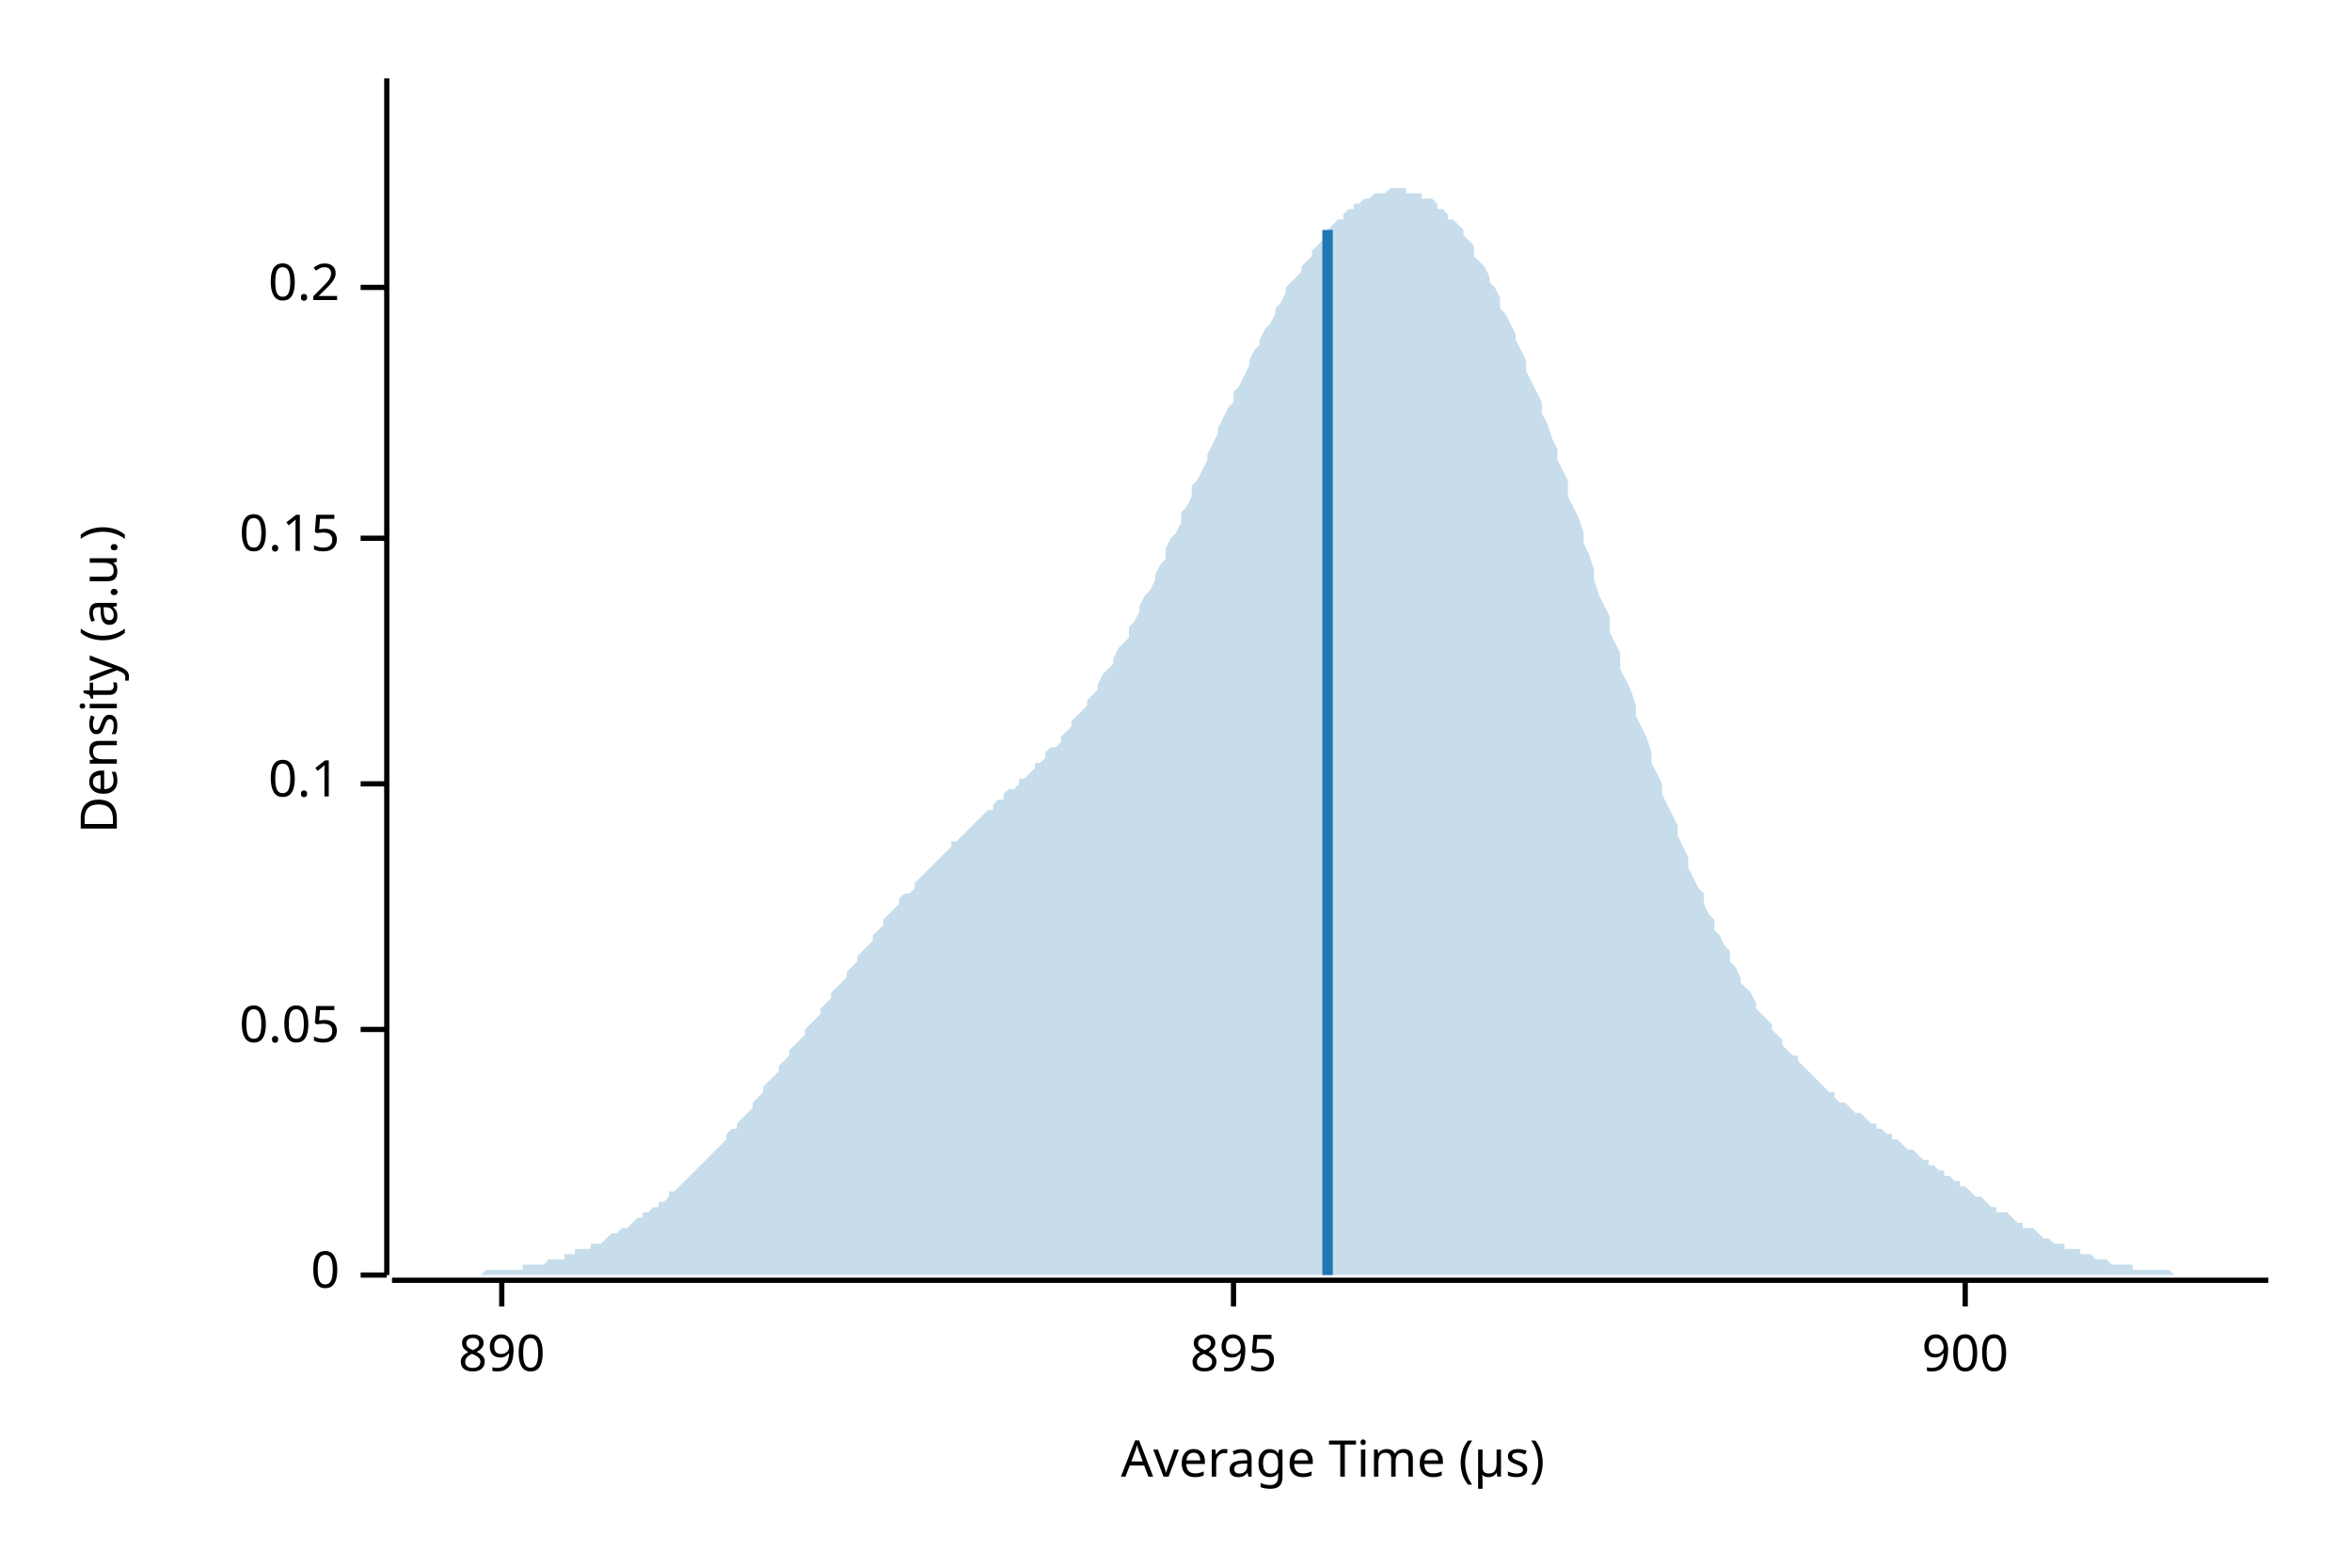
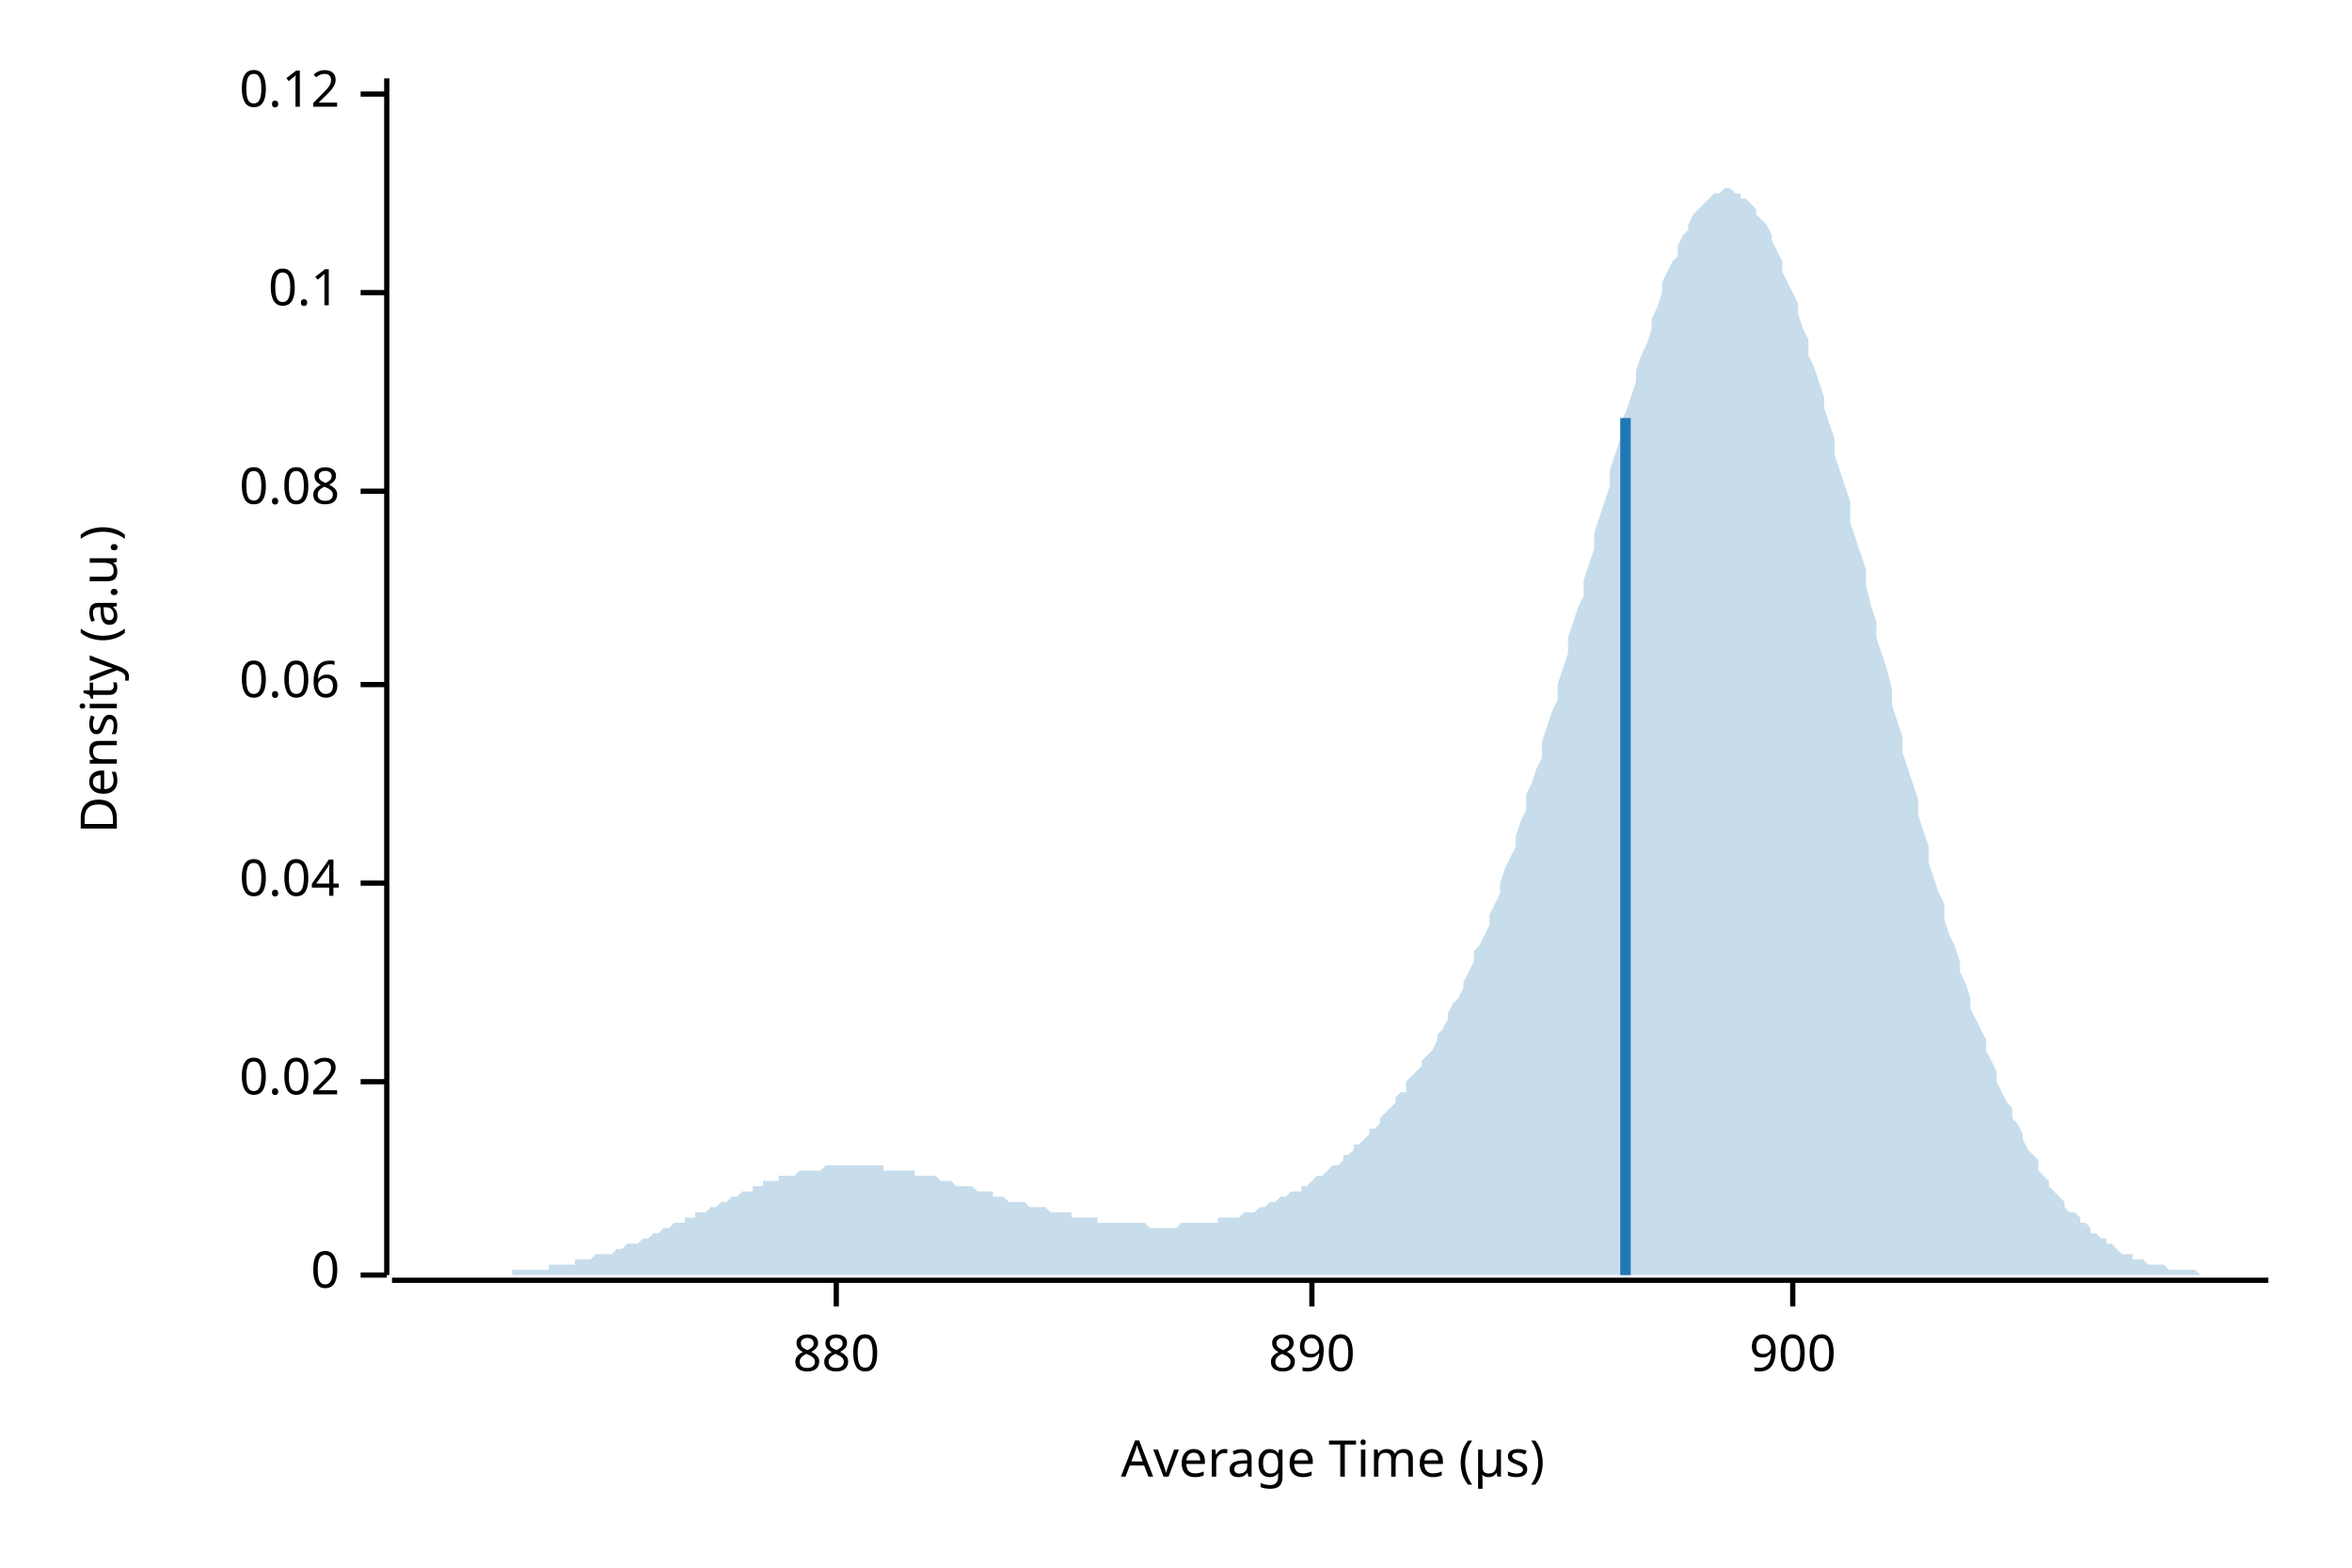
<svg xmlns="http://www.w3.org/2000/svg" width="450" height="300" viewBox="0 0 450 300">
  <text x="15" y="130" dy="0.76em" text-anchor="middle" font-family="sans-serif" font-size="9.677" opacity="1" fill="#000000" transform="rotate(270, 15, 130)">
Density (a.u.)
</text>
  <text x="255" y="285" dy="-0.5ex" text-anchor="middle" font-family="sans-serif" font-size="9.677" opacity="1" fill="#000000">
Average Time (µs)
</text>
  <polyline fill="none" opacity="1" stroke="#000000" stroke-width="1" points="74,15 74,244 " />
  <text x="65" y="244" dy="0.5ex" text-anchor="end" font-family="sans-serif" font-size="9.677" opacity="1" fill="#000000">
0
</text>
  <polyline fill="none" opacity="1" stroke="#000000" stroke-width="1" points="69,244 74,244 " />
-   <text x="65" y="197" dy="0.5ex" text-anchor="end" font-family="sans-serif" font-size="9.677" opacity="1" fill="#000000">
- 0.05
+   <text x="65" y="207" dy="0.5ex" text-anchor="end" font-family="sans-serif" font-size="9.677" opacity="1" fill="#000000">
+ 0.02
</text>
-   <polyline fill="none" opacity="1" stroke="#000000" stroke-width="1" points="69,197 74,197 " />
-   <text x="65" y="150" dy="0.5ex" text-anchor="end" font-family="sans-serif" font-size="9.677" opacity="1" fill="#000000">
+   <polyline fill="none" opacity="1" stroke="#000000" stroke-width="1" points="69,207 74,207 " />
+   <text x="65" y="169" dy="0.5ex" text-anchor="end" font-family="sans-serif" font-size="9.677" opacity="1" fill="#000000">
+ 0.04
+ </text>
+   <polyline fill="none" opacity="1" stroke="#000000" stroke-width="1" points="69,169 74,169 " />
+   <text x="65" y="131" dy="0.5ex" text-anchor="end" font-family="sans-serif" font-size="9.677" opacity="1" fill="#000000">
+ 0.06
+ </text>
+   <polyline fill="none" opacity="1" stroke="#000000" stroke-width="1" points="69,131 74,131 " />
+   <text x="65" y="94" dy="0.5ex" text-anchor="end" font-family="sans-serif" font-size="9.677" opacity="1" fill="#000000">
+ 0.08
+ </text>
+   <polyline fill="none" opacity="1" stroke="#000000" stroke-width="1" points="69,94 74,94 " />
+   <text x="65" y="56" dy="0.5ex" text-anchor="end" font-family="sans-serif" font-size="9.677" opacity="1" fill="#000000">
0.1
</text>
-   <polyline fill="none" opacity="1" stroke="#000000" stroke-width="1" points="69,150 74,150 " />
-   <text x="65" y="103" dy="0.5ex" text-anchor="end" font-family="sans-serif" font-size="9.677" opacity="1" fill="#000000">
- 0.15
+   <polyline fill="none" opacity="1" stroke="#000000" stroke-width="1" points="69,56 74,56 " />
+   <text x="65" y="18" dy="0.5ex" text-anchor="end" font-family="sans-serif" font-size="9.677" opacity="1" fill="#000000">
+ 0.12
</text>
-   <polyline fill="none" opacity="1" stroke="#000000" stroke-width="1" points="69,103 74,103 " />
-   <text x="65" y="55" dy="0.5ex" text-anchor="end" font-family="sans-serif" font-size="9.677" opacity="1" fill="#000000">
- 0.2
+   <polyline fill="none" opacity="1" stroke="#000000" stroke-width="1" points="69,18 74,18 " />
+   <polyline fill="none" opacity="1" stroke="#000000" stroke-width="1" points="75,245 434,245 " />
+   <text x="160" y="255" dy="0.76em" text-anchor="middle" font-family="sans-serif" font-size="9.677" opacity="1" fill="#000000">
+ 880
</text>
-   <polyline fill="none" opacity="1" stroke="#000000" stroke-width="1" points="69,55 74,55 " />
-   <polyline fill="none" opacity="1" stroke="#000000" stroke-width="1" points="75,245 434,245 " />
-   <text x="96" y="255" dy="0.76em" text-anchor="middle" font-family="sans-serif" font-size="9.677" opacity="1" fill="#000000">
+   <polyline fill="none" opacity="1" stroke="#000000" stroke-width="1" points="160,245 160,250 " />
+   <text x="251" y="255" dy="0.76em" text-anchor="middle" font-family="sans-serif" font-size="9.677" opacity="1" fill="#000000">
890
</text>
-   <polyline fill="none" opacity="1" stroke="#000000" stroke-width="1" points="96,245 96,250 " />
-   <text x="236" y="255" dy="0.76em" text-anchor="middle" font-family="sans-serif" font-size="9.677" opacity="1" fill="#000000">
- 895
- </text>
-   <polyline fill="none" opacity="1" stroke="#000000" stroke-width="1" points="236,245 236,250 " />
-   <text x="376" y="255" dy="0.76em" text-anchor="middle" font-family="sans-serif" font-size="9.677" opacity="1" fill="#000000">
+   <polyline fill="none" opacity="1" stroke="#000000" stroke-width="1" points="251,245 251,250 " />
+   <text x="343" y="255" dy="0.76em" text-anchor="middle" font-family="sans-serif" font-size="9.677" opacity="1" fill="#000000">
900
</text>
-   <polyline fill="none" opacity="1" stroke="#000000" stroke-width="1" points="376,245 376,250 " />
-   <polygon opacity="0.25" fill="#1F78B4" points="75,244 75,244 76,244 77,244 77,244 78,244 79,244 80,244 80,244 81,244 82,244 82,244 83,244 84,244 85,244 85,244 86,244 87,244 87,244 88,244 89,244 90,244 90,244 91,244 92,244 92,244 93,243 94,243 95,243 95,243 96,243 97,243 98,243 98,243 99,243 100,243 100,242 101,242 102,242 103,242 103,242 104,242 105,241 105,241 106,241 107,241 108,241 108,240 109,240 110,240 110,239 111,239 112,239 113,239 113,238 114,238 115,238 116,237 116,237 117,236 118,236 118,236 119,235 120,235 121,234 121,234 122,233 123,233 123,232 124,232 125,231 126,231 126,230 127,230 128,229 128,228 129,228 130,227 131,226 131,226 132,225 133,224 133,224 134,223 135,222 136,221 136,221 137,220 138,219 139,218 139,217 140,216 141,216 141,215 142,214 143,213 144,212 144,211 145,210 146,209 146,208 147,207 148,206 149,205 149,204 150,203 151,202 151,201 152,200 153,199 154,198 154,197 155,196 156,195 157,194 157,193 158,192 159,191 159,190 160,189 161,188 162,187 162,186 163,185 164,184 164,183 165,182 166,181 167,180 167,179 168,178 169,177 169,176 170,175 171,174 172,173 172,172 173,171 174,171 175,170 175,169 176,168 177,167 177,167 178,166 179,165 180,164 180,164 181,163 182,162 182,161 183,161 184,160 185,159 185,159 186,158 187,157 187,157 188,156 189,155 190,155 190,154 191,153 192,153 192,152 193,151 194,151 195,150 195,149 196,149 197,148 198,147 198,146 199,146 200,145 200,144 201,143 202,143 203,142 203,141 204,140 205,139 205,138 206,137 207,136 208,135 208,134 209,133 210,132 210,131 211,129 212,128 213,127 213,126 214,124 215,123 216,122 216,120 217,119 218,117 218,116 219,114 220,113 221,111 221,110 222,108 223,107 223,105 224,103 225,102 226,100 226,98 227,97 228,95 228,93 229,92 230,90 231,88 231,87 232,85 233,83 233,82 234,80 235,78 236,77 236,75 237,74 238,72 239,70 239,69 240,67 241,66 241,65 242,63 243,62 244,60 244,59 245,58 246,56 246,55 247,54 248,53 249,52 249,51 250,50 251,49 251,48 252,47 253,46 254,45 254,44 255,43 256,42 257,42 257,41 258,40 259,40 259,39 260,39 261,38 262,38 262,38 263,37 264,37 264,37 265,37 266,36 267,36 267,36 268,36 269,36 269,37 270,37 271,37 272,37 272,38 273,38 274,38 275,39 275,40 276,40 277,41 277,42 278,42 279,43 280,44 280,45 281,46 282,47 282,49 283,50 284,51 285,53 285,54 286,55 287,57 287,59 288,60 289,62 290,64 290,65 291,67 292,69 292,71 293,73 294,75 295,77 295,79 296,81 297,84 298,86 298,88 299,90 300,92 300,95 301,97 302,99 303,102 303,104 304,106 305,109 305,111 306,114 307,116 308,118 308,121 309,123 310,125 310,128 311,130 312,132 313,135 313,137 314,139 315,141 316,144 316,146 317,148 318,150 318,152 319,154 320,156 321,158 321,160 322,162 323,164 323,166 324,168 325,170 326,171 326,173 327,175 328,176 328,178 329,179 330,181 331,182 331,184 332,185 333,187 333,188 334,189 335,190 336,192 336,193 337,194 338,195 339,196 339,197 340,198 341,199 341,200 342,201 343,202 344,202 344,203 345,204 346,205 346,205 347,206 348,207 349,208 349,208 350,209 351,209 351,210 352,211 353,211 354,212 354,212 355,213 356,213 357,214 357,214 358,215 359,215 359,216 360,216 361,217 362,217 362,218 363,218 364,219 364,219 365,220 366,220 367,221 367,221 368,222 369,222 369,223 370,223 371,224 372,224 372,225 373,225 374,226 375,226 375,227 376,227 377,228 377,228 378,229 379,229 380,230 380,230 381,231 382,231 382,232 383,232 384,232 385,233 385,233 386,234 387,234 387,235 388,235 389,235 390,236 390,236 391,237 392,237 392,237 393,238 394,238 395,238 395,239 396,239 397,239 398,239 398,240 399,240 400,240 400,240 401,241 402,241 403,241 403,241 404,242 405,242 405,242 406,242 407,242 408,242 408,243 409,243 410,243 410,243 411,243 412,243 413,243 413,243 414,243 415,243 416,244 416,244 417,244 418,244 418,244 419,244 420,244 421,244 421,244 422,244 423,244 423,244 424,244 425,244 426,244 426,244 427,244 428,244 428,244 429,244 430,244 431,244 431,244 432,244 433,244 434,244 434,244 75,244 " />
-   <polyline fill="none" opacity="1" stroke="#1F78B4" stroke-width="2" points="254,244 254,44 " />
+   <polyline fill="none" opacity="1" stroke="#000000" stroke-width="1" points="343,245 343,250 " />
+   <polygon opacity="0.25" fill="#1F78B4" points="75,244 75,244 76,244 77,244 77,244 78,244 79,244 80,244 80,244 81,244 82,244 82,244 83,244 84,244 85,244 85,244 86,244 87,244 87,244 88,244 89,244 90,244 90,244 91,244 92,244 92,244 93,244 94,244 95,244 95,244 96,244 97,244 98,244 98,243 99,243 100,243 100,243 101,243 102,243 103,243 103,243 104,243 105,243 105,242 106,242 107,242 108,242 108,242 109,242 110,242 110,241 111,241 112,241 113,241 113,241 114,240 115,240 116,240 116,240 117,240 118,239 118,239 119,239 120,238 121,238 121,238 122,238 123,237 123,237 124,237 125,236 126,236 126,236 127,235 128,235 128,235 129,234 130,234 131,234 131,233 132,233 133,233 133,232 134,232 135,232 136,231 136,231 137,231 138,230 139,230 139,230 140,229 141,229 141,229 142,228 143,228 144,228 144,227 145,227 146,227 146,226 147,226 148,226 149,226 149,225 150,225 151,225 151,225 152,225 153,224 154,224 154,224 155,224 156,224 157,224 157,224 158,223 159,223 159,223 160,223 161,223 162,223 162,223 163,223 164,223 164,223 165,223 166,223 167,223 167,223 168,223 169,223 169,224 170,224 171,224 172,224 172,224 173,224 174,224 175,224 175,225 176,225 177,225 177,225 178,225 179,225 180,226 180,226 181,226 182,226 182,226 183,227 184,227 185,227 185,227 186,227 187,228 187,228 188,228 189,228 190,228 190,229 191,229 192,229 192,229 193,230 194,230 195,230 195,230 196,230 197,231 198,231 198,231 199,231 200,231 200,231 201,232 202,232 203,232 203,232 204,232 205,232 205,233 206,233 207,233 208,233 208,233 209,233 210,233 210,234 211,234 212,234 213,234 213,234 214,234 215,234 216,234 216,234 217,234 218,234 218,234 219,234 220,235 221,235 221,235 222,235 223,235 223,235 224,235 225,235 226,234 226,234 227,234 228,234 228,234 229,234 230,234 231,234 231,234 232,234 233,234 233,233 234,233 235,233 236,233 236,233 237,233 238,232 239,232 239,232 240,232 241,231 241,231 242,231 243,230 244,230 244,230 245,229 246,229 246,229 247,228 248,228 249,228 249,227 250,227 251,226 251,226 252,225 253,225 254,224 254,224 255,223 256,223 257,222 257,221 258,221 259,220 259,219 260,219 261,218 262,217 262,216 263,216 264,215 264,214 265,213 266,212 267,211 267,210 268,209 269,209 269,207 270,206 271,205 272,204 272,203 273,202 274,201 275,199 275,198 276,197 277,195 277,194 278,192 279,191 280,189 280,188 281,186 282,184 282,182 283,181 284,179 285,177 285,175 286,173 287,171 287,169 288,166 289,164 290,162 290,160 291,157 292,155 292,152 293,150 294,147 295,145 295,142 296,139 297,136 298,134 298,131 299,128 300,125 300,122 301,119 302,116 303,114 303,111 304,108 305,105 305,102 306,99 307,96 308,93 308,90 309,87 310,84 310,81 311,79 312,76 313,73 313,71 314,68 315,66 316,63 316,61 317,59 318,56 318,54 319,52 320,50 321,49 321,47 322,45 323,44 323,43 324,41 325,40 326,39 326,39 327,38 328,37 328,37 329,37 330,36 331,36 331,36 332,37 333,37 333,38 334,38 335,39 336,40 336,41 337,42 338,43 339,45 339,46 340,48 341,50 341,52 342,54 343,56 344,58 344,60 345,63 346,65 346,68 347,70 348,73 349,76 349,78 350,81 351,84 351,87 352,90 353,93 354,96 354,100 355,103 356,106 357,109 357,112 358,116 359,119 359,122 360,125 361,128 362,132 362,135 363,138 364,141 364,144 365,147 366,150 367,153 367,156 368,159 369,162 369,165 370,168 371,171 372,173 372,176 373,179 374,181 375,184 375,186 376,188 377,191 377,193 378,195 379,197 380,199 380,201 381,203 382,205 382,207 383,209 384,211 385,212 385,214 386,215 387,217 387,218 388,220 389,221 390,222 390,224 391,225 392,226 392,227 393,228 394,229 395,230 395,231 396,232 397,232 398,233 398,234 399,234 400,235 400,236 401,236 402,237 403,237 403,238 404,238 405,239 405,239 406,240 407,240 408,240 408,241 409,241 410,241 410,241 411,242 412,242 413,242 413,242 414,242 415,243 416,243 416,243 417,243 418,243 418,243 419,243 420,243 421,244 421,244 422,244 423,244 423,244 424,244 425,244 426,244 426,244 427,244 428,244 428,244 429,244 430,244 431,244 431,244 432,244 433,244 434,244 434,244 75,244 " />
+   <polyline fill="none" opacity="1" stroke="#1F78B4" stroke-width="2" points="311,244 311,80 " />
</svg>
